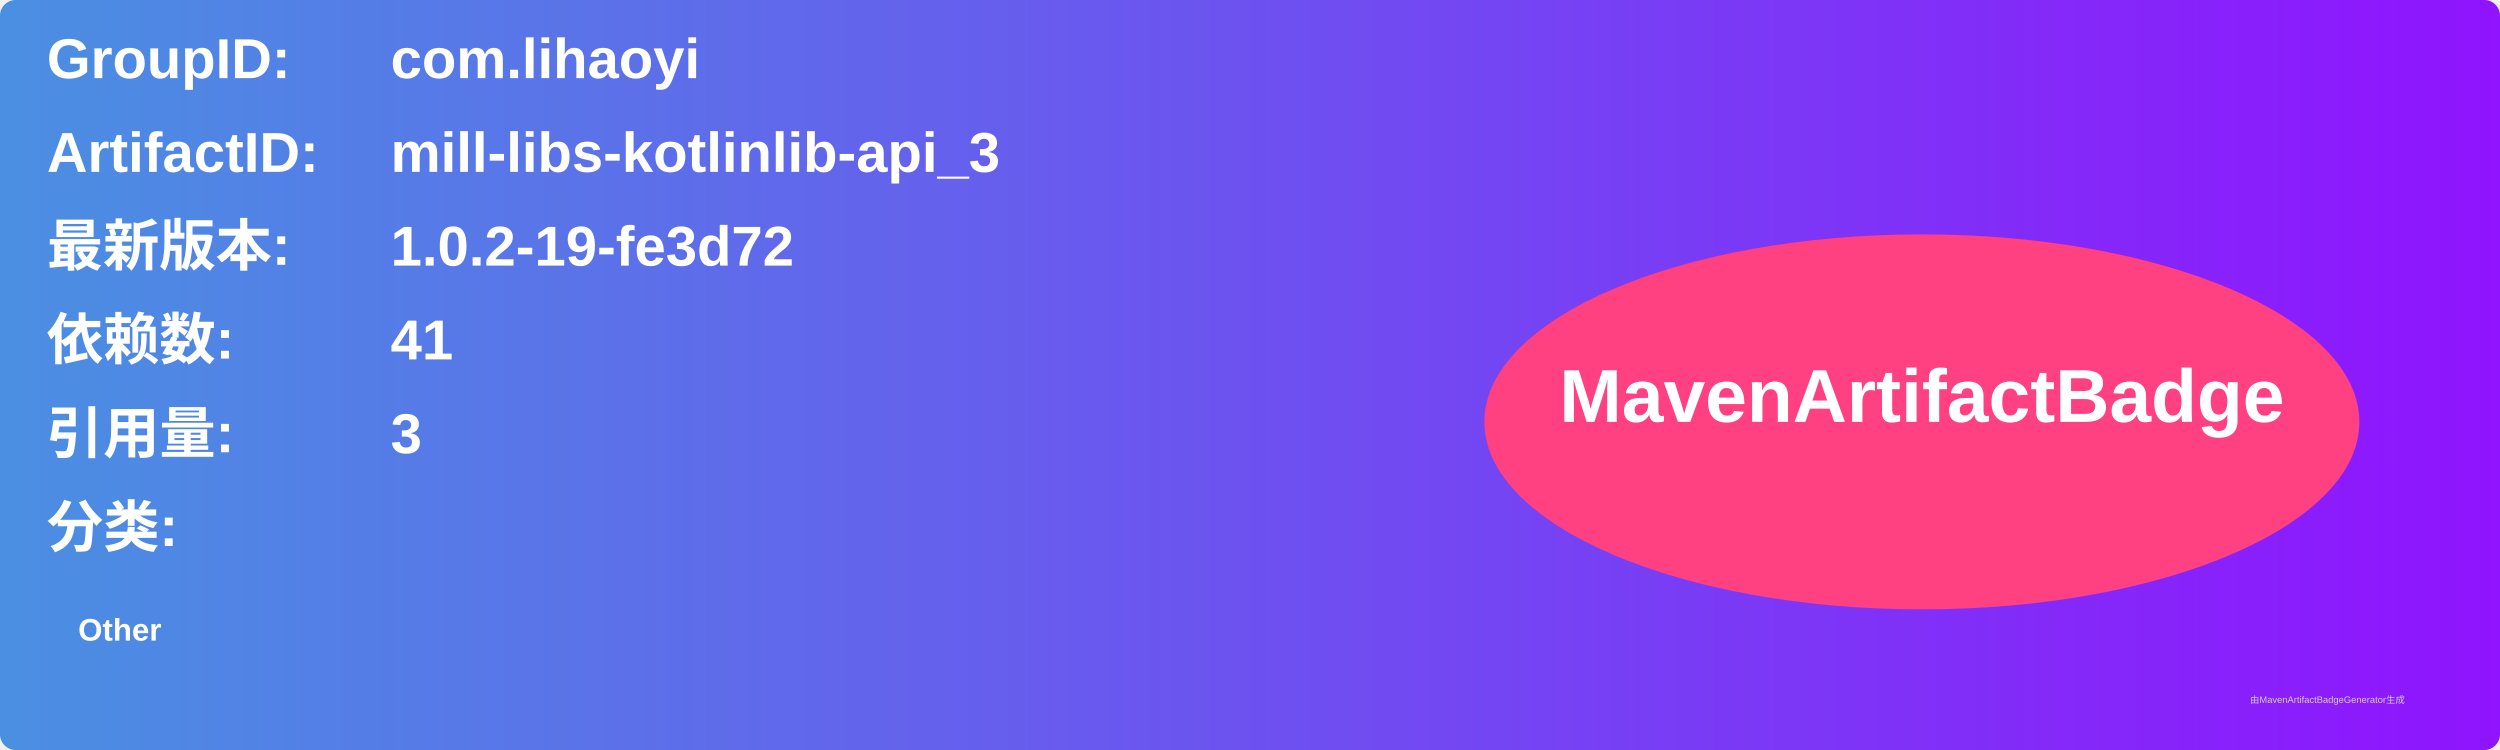
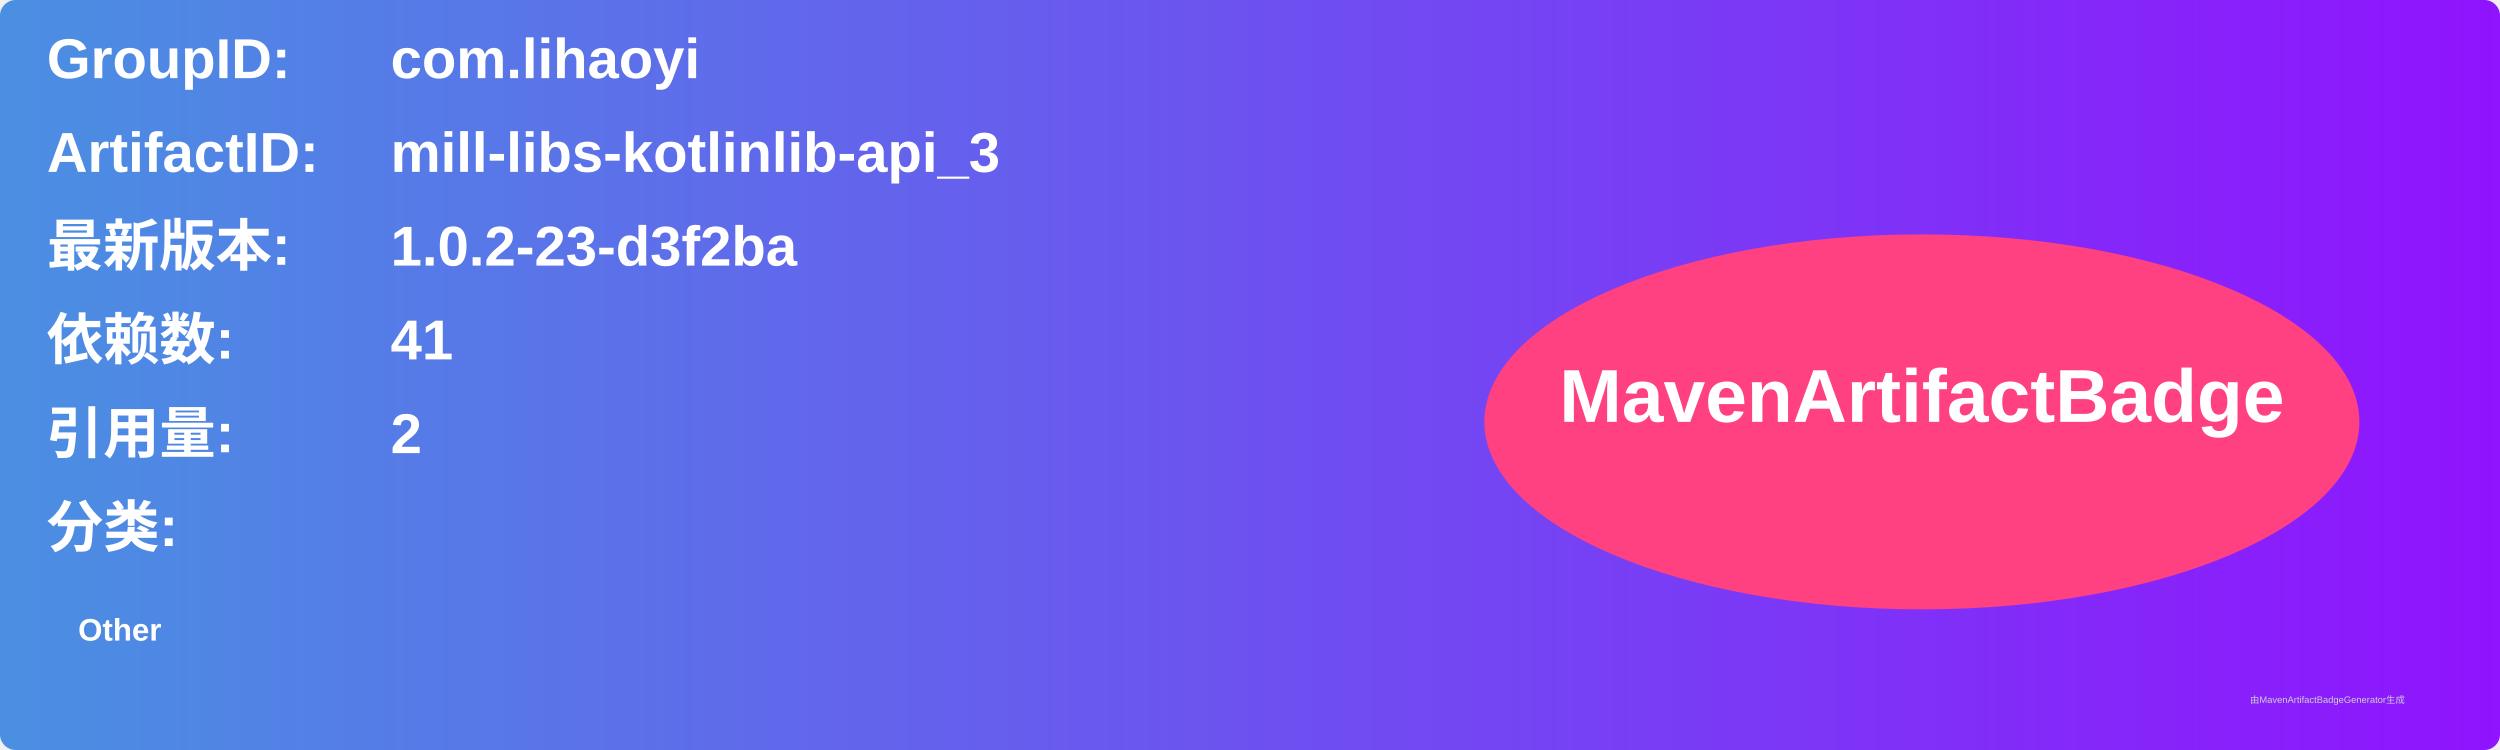
<svg xmlns="http://www.w3.org/2000/svg" width="800" height="240" viewBox="0 0 800 240">
  <linearGradient id="grad" x1="0%" y1="0%" x2="100%" y2="0%">
    <stop offset="0%" stop-color="#4a90e2" />
    <stop offset="100%" stop-color="#9013fe" />
  </linearGradient>
  <rect width="100%" height="100%" rx="5" ry="5" fill="url(#grad)" />
  <g transform="translate(15, 15)">
    <text x="0" y="10" font-family="Arial" font-size="18" fill="white" font-weight="bold" width="260">GroupID:</text>
    <text x="110" y="10" font-family="Arial" font-size="18" fill="white" font-weight="bold" width="460">com.lihaoyi</text>
    <text x="0" y="40" font-family="Arial" font-size="18" fill="white" font-weight="bold" width="260">ArtifactID:</text>
    <text x="110" y="40" font-family="Arial" font-size="18" fill="white" font-weight="bold" width="460">mill-libs-kotlinlib-api_3</text>
    <text x="0" y="70" font-family="Arial" font-size="18" fill="white" font-weight="bold">最新版本:</text>
    <text x="110" y="70" font-family="Arial" font-size="18" fill="white" font-weight="bold">
-       <tspan font-weight="bold">1.0.2-19-fe3d72</tspan>
+       <tspan font-weight="bold">1.0.2-23-d3f2ba</tspan>
    </text>
    <text x="0" y="100" font-family="Arial" font-size="18" fill="white" font-weight="bold">依赖数: </text>
    <text x="110" y="100" font-family="Arial" font-size="18" fill="white">
      <tspan font-weight="bold">41</tspan>
    </text>
    <text x="0" y="130" font-family="Arial" font-size="18" fill="white" font-weight="bold">引用量: </text>
    <text x="110" y="130" font-family="Arial" font-size="18" fill="white">
-       <tspan font-weight="bold">3</tspan>
+       <tspan font-weight="bold">2</tspan>
    </text>
    <text x="0" y="160" font-family="Arial" font-size="18" fill="white" font-weight="bold">分类:</text>
    <text x="10" y="190" font-family="Arial" font-size="10" fill="white">
      <tspan font-weight="bold">Other</tspan>
    </text>
    <ellipse cx="600" cy="120" rx="140" ry="60" fill="#ff4081" />
    <text x="600" y="120" text-anchor="middle" font-family="Arial" font-size="24" fill="white" font-weight="bold">MavenArtifactBadge</text>
  </g>
  <text x="720" y="225" font-family="Arial" font-size="3" fill="#d0d0d0">由MavenArtifactBadgeGenerator生成</text>
</svg>
